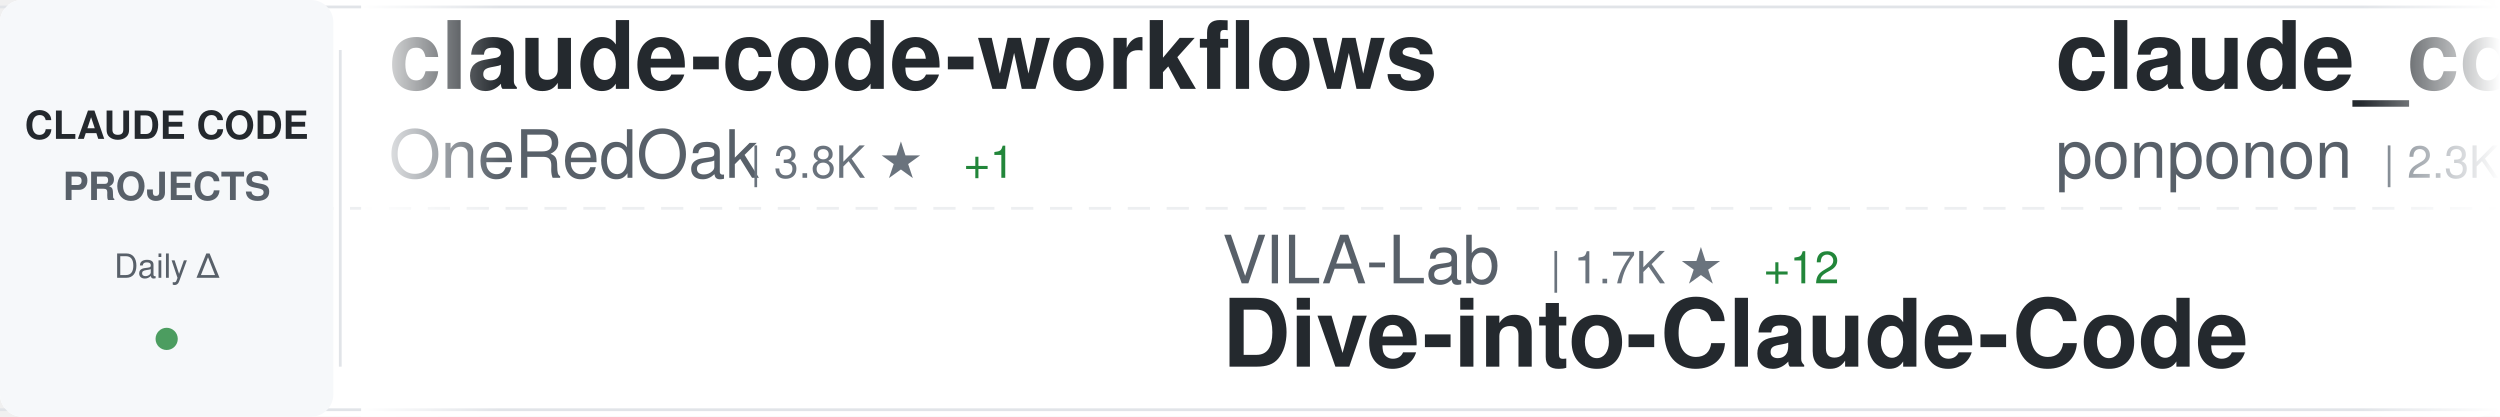
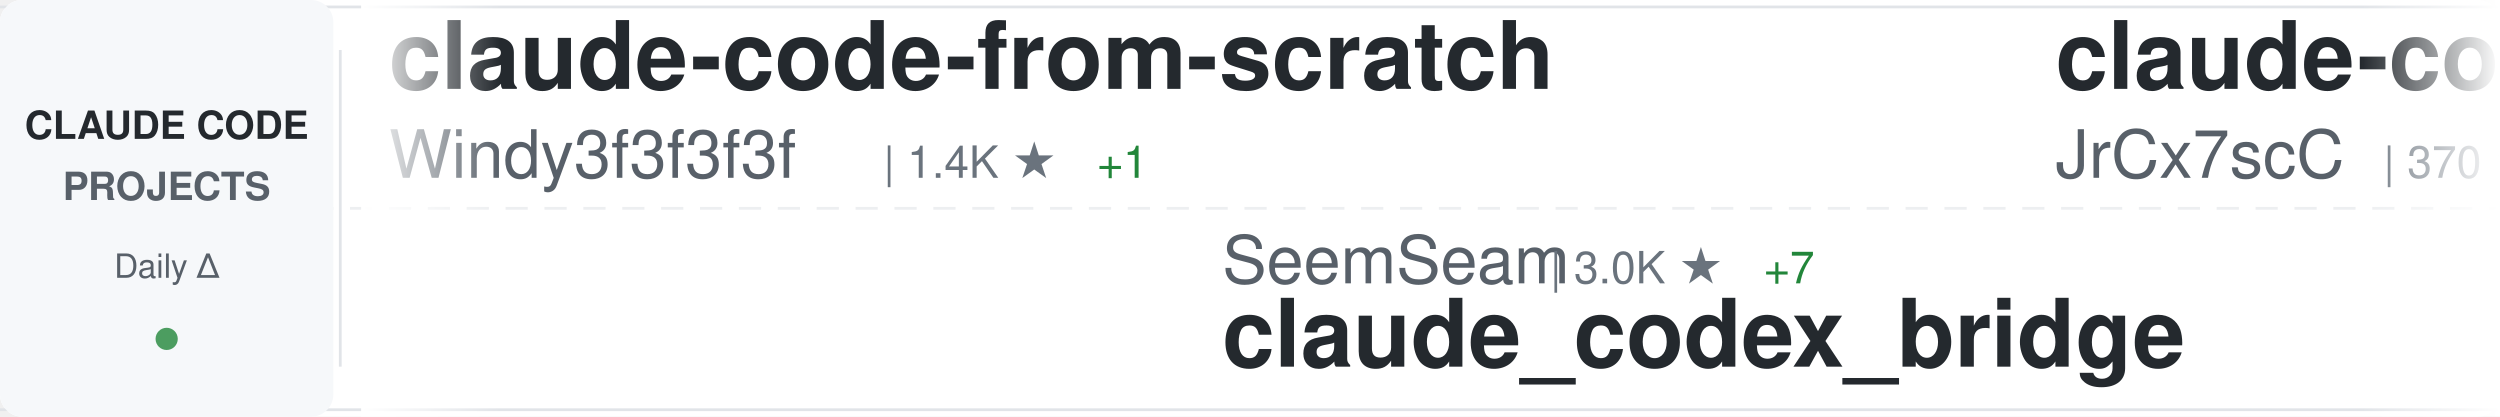
<svg xmlns="http://www.w3.org/2000/svg" width="900" height="150">
  <defs>
    <linearGradient id="awesomeLeftFade" x1="0%" y1="0%" x2="100%" y2="0%">
      <stop offset="0%" style="stop-color:#ffffff;stop-opacity:1" />
      <stop offset="100%" style="stop-color:#ffffff;stop-opacity:0" />
    </linearGradient>
    <linearGradient id="awesomeRightFade" x1="0%" y1="0%" x2="100%" y2="0%">
      <stop offset="0%" style="stop-color:#ffffff;stop-opacity:0" />
      <stop offset="100%" style="stop-color:#ffffff;stop-opacity:1" />
    </linearGradient>
  </defs>
  <rect width="900" height="150" fill="#ffffff" rx="8" />
  <rect x="0" y="2" width="900" height="1" fill="#e1e4e8" />
  <rect x="0" y="147" width="900" height="1" fill="#e1e4e8" />
  <line x1="0" y1="75" x2="900" y2="75" stroke="#e1e4e8" stroke-width="1" stroke-dasharray="8 6" opacity="0.6" />
  <rect x="0" y="0" width="120" height="150" fill="#f6f8fa" rx="8" />
  <text x="60" y="50" font-family="-apple-system, BlinkMacSystemFont, 'Segoe UI', Helvetica, Arial, sans-serif" font-size="14" font-weight="600" fill="#24292e" text-anchor="middle">CLAUDE CODE</text>
  <text x="60" y="72" font-family="-apple-system, BlinkMacSystemFont, 'Segoe UI', Helvetica, Arial, sans-serif" font-size="14" font-weight="600" fill="#586069" text-anchor="middle">PROJECTS</text>
  <text x="60" y="100" font-family="-apple-system, BlinkMacSystemFont, 'Segoe UI', Helvetica, Arial, sans-serif" font-size="12" font-weight="500" fill="#586069" text-anchor="middle">Daily Δ</text>
  <circle cx="60" cy="122" r="4" fill="#22863a" opacity="0.8" />
  <rect x="122" y="18" width="1" height="114" fill="#e1e4e8" />
  <clipPath id="awesomeTickerClip">
    <rect x="130" y="0" width="770" height="150" />
  </clipPath>
  <g clip-path="url(#awesomeTickerClip)">
    <g id="awesomeTickerItems">
      <animateTransform attributeName="transform" attributeType="XML" type="translate" from="0 0" to="-3000 0" dur="54s" repeatCount="indefinite" />
      <g transform="translate(0, 0)">
+         <text x="140" y="32" font-family="-apple-system, BlinkMacSystemFont, 'Segoe UI', Helvetica, Arial, sans-serif" font-size="34" font-weight="600" fill="#24292e">claude-code-from-scratch</text>
+         <text x="140" y="64" font-family="-apple-system, BlinkMacSystemFont, 'Segoe UI', Helvetica, Arial, sans-serif" font-size="24" font-weight="400" fill="#586069">Windy3f3f3f3f</text>
+         <text x="318" y="64" font-family="-apple-system, BlinkMacSystemFont, 'Segoe UI', Helvetica, Arial, sans-serif" font-size="16" font-weight="500" fill="#6a737d">| 1.4K ★</text>
+         <text x="395" y="64" font-family="-apple-system, BlinkMacSystemFont, 'Segoe UI', Helvetica, Arial, sans-serif" font-size="16" font-weight="500" fill="#22863a"> +1</text>
+       </g>
+       <g transform="translate(300, 0)">
+         <text x="140" y="102" font-family="-apple-system, BlinkMacSystemFont, 'Segoe UI', Helvetica, Arial, sans-serif" font-size="24" font-weight="400" fill="#586069">SeemSeam</text>
+         <text x="258" y="102" font-family="-apple-system, BlinkMacSystemFont, 'Segoe UI', Helvetica, Arial, sans-serif" font-size="16" font-weight="500" fill="#6a737d">| 3.0K ★</text>
+         <text x="335" y="102" font-family="-apple-system, BlinkMacSystemFont, 'Segoe UI', Helvetica, Arial, sans-serif" font-size="16" font-weight="500" fill="#22863a"> +7</text>
+         <text x="140" y="132" font-family="-apple-system, BlinkMacSystemFont, 'Segoe UI', Helvetica, Arial, sans-serif" font-size="34" font-weight="600" fill="#24292e">claude_codex_bridge</text>
+       </g>
+       <g transform="translate(600, 0)">
+         <text x="140" y="32" font-family="-apple-system, BlinkMacSystemFont, 'Segoe UI', Helvetica, Arial, sans-serif" font-size="34" font-weight="600" fill="#24292e">claude-code-source</text>
+         <text x="140" y="64" font-family="-apple-system, BlinkMacSystemFont, 'Segoe UI', Helvetica, Arial, sans-serif" font-size="24" font-weight="400" fill="#586069">JrCx7scC</text>
+         <text x="258" y="64" font-family="-apple-system, BlinkMacSystemFont, 'Segoe UI', Helvetica, Arial, sans-serif" font-size="16" font-weight="500" fill="#6a737d">| 370 ★</text>
+       </g>
+       <g transform="translate(900, 0)">
+         <text x="140" y="102" font-family="-apple-system, BlinkMacSystemFont, 'Segoe UI', Helvetica, Arial, sans-serif" font-size="24" font-weight="400" fill="#586069">darcyegb</text>
+         <text x="258" y="102" font-family="-apple-system, BlinkMacSystemFont, 'Segoe UI', Helvetica, Arial, sans-serif" font-size="16" font-weight="500" fill="#6a737d">| 731 ★</text>
+         <text x="326" y="102" font-family="-apple-system, BlinkMacSystemFont, 'Segoe UI', Helvetica, Arial, sans-serif" font-size="16" font-weight="500" fill="#22863a"> +1</text>
+         <text x="140" y="132" font-family="-apple-system, BlinkMacSystemFont, 'Segoe UI', Helvetica, Arial, sans-serif" font-size="34" font-weight="600" fill="#24292e">ClaudeCodeAgents</text>
+       </g>
+       <g transform="translate(1200, 0)">
+         <text x="140" y="32" font-family="-apple-system, BlinkMacSystemFont, 'Segoe UI', Helvetica, Arial, sans-serif" font-size="34" font-weight="600" fill="#24292e">Claude-code</text>
+         <text x="140" y="64" font-family="-apple-system, BlinkMacSystemFont, 'Segoe UI', Helvetica, Arial, sans-serif" font-size="24" font-weight="400" fill="#586069">zstmfhy</text>
+         <text x="246" y="64" font-family="-apple-system, BlinkMacSystemFont, 'Segoe UI', Helvetica, Arial, sans-serif" font-size="16" font-weight="500" fill="#6a737d">| 190 ★</text>
+       </g>
+       <g transform="translate(1500, 0)">
+         <text x="140" y="102" font-family="-apple-system, BlinkMacSystemFont, 'Segoe UI', Helvetica, Arial, sans-serif" font-size="24" font-weight="400" fill="#586069">Maciek-roboblog</text>
+         <text x="342" y="102" font-family="-apple-system, BlinkMacSystemFont, 'Segoe UI', Helvetica, Arial, sans-serif" font-size="16" font-weight="500" fill="#6a737d">| 8.2K ★</text>
+         <text x="419" y="102" font-family="-apple-system, BlinkMacSystemFont, 'Segoe UI', Helvetica, Arial, sans-serif" font-size="16" font-weight="500" fill="#22863a"> +6</text>
+         <text x="140" y="132" font-family="-apple-system, BlinkMacSystemFont, 'Segoe UI', Helvetica, Arial, sans-serif" font-size="34" font-weight="600" fill="#24292e">Claude-Code-Usage-Monito...</text>
+       </g>
+       <g transform="translate(1800, 0)">
+         <text x="140" y="32" font-family="-apple-system, BlinkMacSystemFont, 'Segoe UI', Helvetica, Arial, sans-serif" font-size="34" font-weight="600" fill="#24292e">claude-code-source-code-...</text>
+         <text x="140" y="64" font-family="-apple-system, BlinkMacSystemFont, 'Segoe UI', Helvetica, Arial, sans-serif" font-size="24" font-weight="400" fill="#586069">ghuntley</text>
+         <text x="258" y="64" font-family="-apple-system, BlinkMacSystemFont, 'Segoe UI', Helvetica, Arial, sans-serif" font-size="16" font-weight="500" fill="#6a737d">| 985 ★</text>
+       </g>
+       <g transform="translate(2100, 0)">
+         <text x="140" y="102" font-family="-apple-system, BlinkMacSystemFont, 'Segoe UI', Helvetica, Arial, sans-serif" font-size="24" font-weight="400" fill="#586069">Piebald-AI</text>
+         <text x="282" y="102" font-family="-apple-system, BlinkMacSystemFont, 'Segoe UI', Helvetica, Arial, sans-serif" font-size="16" font-weight="500" fill="#6a737d">| 11.2K ★</text>
+         <text x="368" y="102" font-family="-apple-system, BlinkMacSystemFont, 'Segoe UI', Helvetica, Arial, sans-serif" font-size="16" font-weight="500" fill="#22863a"> +28</text>
+         <text x="140" y="132" font-family="-apple-system, BlinkMacSystemFont, 'Segoe UI', Helvetica, Arial, sans-serif" font-size="34" font-weight="600" fill="#24292e">claude-code-system-promp...</text>
+       </g>
+       <g transform="translate(2400, 0)">
        <text x="140" y="32" font-family="-apple-system, BlinkMacSystemFont, 'Segoe UI', Helvetica, Arial, sans-serif" font-size="34" font-weight="600" fill="#24292e">claude-code-workflows</text>
        <text x="140" y="64" font-family="-apple-system, BlinkMacSystemFont, 'Segoe UI', Helvetica, Arial, sans-serif" font-size="24" font-weight="400" fill="#586069">OneRedOak</text>
        <text x="270" y="64" font-family="-apple-system, BlinkMacSystemFont, 'Segoe UI', Helvetica, Arial, sans-serif" font-size="16" font-weight="500" fill="#6a737d">| 3.8K ★</text>
        <text x="347" y="64" font-family="-apple-system, BlinkMacSystemFont, 'Segoe UI', Helvetica, Arial, sans-serif" font-size="16" font-weight="500" fill="#22863a"> +1</text>
      </g>
-       <g transform="translate(300, 0)">
-         <text x="140" y="102" font-family="-apple-system, BlinkMacSystemFont, 'Segoe UI', Helvetica, Arial, sans-serif" font-size="24" font-weight="400" fill="#586069">VILA-Lab</text>
-         <text x="258" y="102" font-family="-apple-system, BlinkMacSystemFont, 'Segoe UI', Helvetica, Arial, sans-serif" font-size="16" font-weight="500" fill="#6a737d">| 1.7K ★</text>
-         <text x="335" y="102" font-family="-apple-system, BlinkMacSystemFont, 'Segoe UI', Helvetica, Arial, sans-serif" font-size="16" font-weight="500" fill="#22863a"> +12</text>
-         <text x="140" y="132" font-family="-apple-system, BlinkMacSystemFont, 'Segoe UI', Helvetica, Arial, sans-serif" font-size="34" font-weight="600" fill="#24292e">Dive-into-Claude-Code</text>
+       <g transform="translate(2700, 0)">
+         <text x="140" y="102" font-family="-apple-system, BlinkMacSystemFont, 'Segoe UI', Helvetica, Arial, sans-serif" font-size="24" font-weight="400" fill="#586069">Alishahryar1</text>
+         <text x="306" y="102" font-family="-apple-system, BlinkMacSystemFont, 'Segoe UI', Helvetica, Arial, sans-serif" font-size="16" font-weight="500" fill="#6a737d">| 35.7K ★</text>
+         <text x="392" y="102" font-family="-apple-system, BlinkMacSystemFont, 'Segoe UI', Helvetica, Arial, sans-serif" font-size="16" font-weight="500" fill="#22863a"> +237</text>
+         <text x="140" y="132" font-family="-apple-system, BlinkMacSystemFont, 'Segoe UI', Helvetica, Arial, sans-serif" font-size="34" font-weight="600" fill="#24292e">free-claude-code</text>
      </g>
-       <g transform="translate(600, 0)">
-         <text x="140" y="32" font-family="-apple-system, BlinkMacSystemFont, 'Segoe UI', Helvetica, Arial, sans-serif" font-size="34" font-weight="600" fill="#24292e">claude_code_src</text>
-         <text x="140" y="64" font-family="-apple-system, BlinkMacSystemFont, 'Segoe UI', Helvetica, Arial, sans-serif" font-size="24" font-weight="400" fill="#586069">ponponon</text>
-         <text x="258" y="64" font-family="-apple-system, BlinkMacSystemFont, 'Segoe UI', Helvetica, Arial, sans-serif" font-size="16" font-weight="500" fill="#6a737d">| 2.3K ★</text>
-         <text x="335" y="64" font-family="-apple-system, BlinkMacSystemFont, 'Segoe UI', Helvetica, Arial, sans-serif" font-size="16" font-weight="500" fill="#22863a"> +2</text>
+       <g transform="translate(3000, 0)">
+         <text x="140" y="32" font-family="-apple-system, BlinkMacSystemFont, 'Segoe UI', Helvetica, Arial, sans-serif" font-size="34" font-weight="600" fill="#24292e">claude-code-from-scratch</text>
+         <text x="140" y="64" font-family="-apple-system, BlinkMacSystemFont, 'Segoe UI', Helvetica, Arial, sans-serif" font-size="24" font-weight="400" fill="#586069">Windy3f3f3f3f</text>
+         <text x="318" y="64" font-family="-apple-system, BlinkMacSystemFont, 'Segoe UI', Helvetica, Arial, sans-serif" font-size="16" font-weight="500" fill="#6a737d">| 1.4K ★</text>
+         <text x="395" y="64" font-family="-apple-system, BlinkMacSystemFont, 'Segoe UI', Helvetica, Arial, sans-serif" font-size="16" font-weight="500" fill="#22863a"> +1</text>
      </g>
-       <g transform="translate(900, 0)">
-         <text x="140" y="102" font-family="-apple-system, BlinkMacSystemFont, 'Segoe UI', Helvetica, Arial, sans-serif" font-size="24" font-weight="400" fill="#586069">pengchengneo</text>
-         <text x="306" y="102" font-family="-apple-system, BlinkMacSystemFont, 'Segoe UI', Helvetica, Arial, sans-serif" font-size="16" font-weight="500" fill="#6a737d">| 1.5K ★</text>
-         <text x="383" y="102" font-family="-apple-system, BlinkMacSystemFont, 'Segoe UI', Helvetica, Arial, sans-serif" font-size="16" font-weight="500" fill="#22863a"> +5</text>
-         <text x="140" y="132" font-family="-apple-system, BlinkMacSystemFont, 'Segoe UI', Helvetica, Arial, sans-serif" font-size="34" font-weight="600" fill="#24292e">Claude-Code</text>
+       <g transform="translate(3300, 0)">
+         <text x="140" y="102" font-family="-apple-system, BlinkMacSystemFont, 'Segoe UI', Helvetica, Arial, sans-serif" font-size="24" font-weight="400" fill="#586069">SeemSeam</text>
+         <text x="258" y="102" font-family="-apple-system, BlinkMacSystemFont, 'Segoe UI', Helvetica, Arial, sans-serif" font-size="16" font-weight="500" fill="#6a737d">| 3.0K ★</text>
+         <text x="335" y="102" font-family="-apple-system, BlinkMacSystemFont, 'Segoe UI', Helvetica, Arial, sans-serif" font-size="16" font-weight="500" fill="#22863a"> +7</text>
+         <text x="140" y="132" font-family="-apple-system, BlinkMacSystemFont, 'Segoe UI', Helvetica, Arial, sans-serif" font-size="34" font-weight="600" fill="#24292e">claude_codex_bridge</text>
      </g>
-       <g transform="translate(1200, 0)">
-         <text x="140" y="32" font-family="-apple-system, BlinkMacSystemFont, 'Segoe UI', Helvetica, Arial, sans-serif" font-size="34" font-weight="600" fill="#24292e">claude_codex_bridge</text>
-         <text x="140" y="64" font-family="-apple-system, BlinkMacSystemFont, 'Segoe UI', Helvetica, Arial, sans-serif" font-size="24" font-weight="400" fill="#586069">SeemSeam</text>
-         <text x="258" y="64" font-family="-apple-system, BlinkMacSystemFont, 'Segoe UI', Helvetica, Arial, sans-serif" font-size="16" font-weight="500" fill="#6a737d">| 3.0K ★</text>
-         <text x="335" y="64" font-family="-apple-system, BlinkMacSystemFont, 'Segoe UI', Helvetica, Arial, sans-serif" font-size="16" font-weight="500" fill="#22863a"> +9</text>
+       <g transform="translate(3600, 0)">
+         <text x="140" y="32" font-family="-apple-system, BlinkMacSystemFont, 'Segoe UI', Helvetica, Arial, sans-serif" font-size="34" font-weight="600" fill="#24292e">claude-code-source</text>
+         <text x="140" y="64" font-family="-apple-system, BlinkMacSystemFont, 'Segoe UI', Helvetica, Arial, sans-serif" font-size="24" font-weight="400" fill="#586069">JrCx7scC</text>
+         <text x="258" y="64" font-family="-apple-system, BlinkMacSystemFont, 'Segoe UI', Helvetica, Arial, sans-serif" font-size="16" font-weight="500" fill="#6a737d">| 370 ★</text>
      </g>
-       <g transform="translate(1500, 0)">
-         <text x="140" y="102" font-family="-apple-system, BlinkMacSystemFont, 'Segoe UI', Helvetica, Arial, sans-serif" font-size="24" font-weight="400" fill="#586069">Piebald-AI</text>
-         <text x="282" y="102" font-family="-apple-system, BlinkMacSystemFont, 'Segoe UI', Helvetica, Arial, sans-serif" font-size="16" font-weight="500" fill="#6a737d">| 11.2K ★</text>
-         <text x="368" y="102" font-family="-apple-system, BlinkMacSystemFont, 'Segoe UI', Helvetica, Arial, sans-serif" font-size="16" font-weight="500" fill="#22863a"> +22</text>
-         <text x="140" y="132" font-family="-apple-system, BlinkMacSystemFont, 'Segoe UI', Helvetica, Arial, sans-serif" font-size="34" font-weight="600" fill="#24292e">claude-code-system-promp...</text>
-       </g>
-       <g transform="translate(1800, 0)">
-         <text x="140" y="32" font-family="-apple-system, BlinkMacSystemFont, 'Segoe UI', Helvetica, Arial, sans-serif" font-size="34" font-weight="600" fill="#24292e">Claude-Code</text>
-         <text x="140" y="64" font-family="-apple-system, BlinkMacSystemFont, 'Segoe UI', Helvetica, Arial, sans-serif" font-size="24" font-weight="400" fill="#586069">OrcaWhisper</text>
-         <text x="294" y="64" font-family="-apple-system, BlinkMacSystemFont, 'Segoe UI', Helvetica, Arial, sans-serif" font-size="16" font-weight="500" fill="#6a737d">| 78 ★</text>
-       </g>
-       <g transform="translate(2100, 0)">
-         <text x="140" y="102" font-family="-apple-system, BlinkMacSystemFont, 'Segoe UI', Helvetica, Arial, sans-serif" font-size="24" font-weight="400" fill="#586069">multica-ai</text>
-         <text x="282" y="102" font-family="-apple-system, BlinkMacSystemFont, 'Segoe UI', Helvetica, Arial, sans-serif" font-size="16" font-weight="500" fill="#6a737d">| 178.8K ★</text>
-         <text x="377" y="102" font-family="-apple-system, BlinkMacSystemFont, 'Segoe UI', Helvetica, Arial, sans-serif" font-size="16" font-weight="500" fill="#22863a"> +506</text>
-         <text x="140" y="132" font-family="-apple-system, BlinkMacSystemFont, 'Segoe UI', Helvetica, Arial, sans-serif" font-size="34" font-weight="600" fill="#24292e">andrej-karpathy-skills</text>
-       </g>
-       <g transform="translate(2400, 0)">
-         <text x="140" y="32" font-family="-apple-system, BlinkMacSystemFont, 'Segoe UI', Helvetica, Arial, sans-serif" font-size="34" font-weight="600" fill="#24292e">CLIProxyAPI</text>
-         <text x="140" y="64" font-family="-apple-system, BlinkMacSystemFont, 'Segoe UI', Helvetica, Arial, sans-serif" font-size="24" font-weight="400" fill="#586069">router-for-me</text>
-         <text x="318" y="64" font-family="-apple-system, BlinkMacSystemFont, 'Segoe UI', Helvetica, Arial, sans-serif" font-size="16" font-weight="500" fill="#6a737d">| 37.9K ★</text>
-         <text x="404" y="64" font-family="-apple-system, BlinkMacSystemFont, 'Segoe UI', Helvetica, Arial, sans-serif" font-size="16" font-weight="500" fill="#22863a"> +69</text>
-       </g>
-       <g transform="translate(2700, 0)">
+       <g transform="translate(3900, 0)">
        <text x="140" y="102" font-family="-apple-system, BlinkMacSystemFont, 'Segoe UI', Helvetica, Arial, sans-serif" font-size="24" font-weight="400" fill="#586069">darcyegb</text>
        <text x="258" y="102" font-family="-apple-system, BlinkMacSystemFont, 'Segoe UI', Helvetica, Arial, sans-serif" font-size="16" font-weight="500" fill="#6a737d">| 731 ★</text>
        <text x="326" y="102" font-family="-apple-system, BlinkMacSystemFont, 'Segoe UI', Helvetica, Arial, sans-serif" font-size="16" font-weight="500" fill="#22863a"> +1</text>
        <text x="140" y="132" font-family="-apple-system, BlinkMacSystemFont, 'Segoe UI', Helvetica, Arial, sans-serif" font-size="34" font-weight="600" fill="#24292e">ClaudeCodeAgents</text>
-       </g>
-       <g transform="translate(3000, 0)">
-         <text x="140" y="32" font-family="-apple-system, BlinkMacSystemFont, 'Segoe UI', Helvetica, Arial, sans-serif" font-size="34" font-weight="600" fill="#24292e">claude-code-workflows</text>
-         <text x="140" y="64" font-family="-apple-system, BlinkMacSystemFont, 'Segoe UI', Helvetica, Arial, sans-serif" font-size="24" font-weight="400" fill="#586069">OneRedOak</text>
-         <text x="270" y="64" font-family="-apple-system, BlinkMacSystemFont, 'Segoe UI', Helvetica, Arial, sans-serif" font-size="16" font-weight="500" fill="#6a737d">| 3.8K ★</text>
-         <text x="347" y="64" font-family="-apple-system, BlinkMacSystemFont, 'Segoe UI', Helvetica, Arial, sans-serif" font-size="16" font-weight="500" fill="#22863a"> +1</text>
-       </g>
-       <g transform="translate(3300, 0)">
-         <text x="140" y="102" font-family="-apple-system, BlinkMacSystemFont, 'Segoe UI', Helvetica, Arial, sans-serif" font-size="24" font-weight="400" fill="#586069">VILA-Lab</text>
-         <text x="258" y="102" font-family="-apple-system, BlinkMacSystemFont, 'Segoe UI', Helvetica, Arial, sans-serif" font-size="16" font-weight="500" fill="#6a737d">| 1.7K ★</text>
-         <text x="335" y="102" font-family="-apple-system, BlinkMacSystemFont, 'Segoe UI', Helvetica, Arial, sans-serif" font-size="16" font-weight="500" fill="#22863a"> +12</text>
-         <text x="140" y="132" font-family="-apple-system, BlinkMacSystemFont, 'Segoe UI', Helvetica, Arial, sans-serif" font-size="34" font-weight="600" fill="#24292e">Dive-into-Claude-Code</text>
-       </g>
-       <g transform="translate(3600, 0)">
-         <text x="140" y="32" font-family="-apple-system, BlinkMacSystemFont, 'Segoe UI', Helvetica, Arial, sans-serif" font-size="34" font-weight="600" fill="#24292e">claude_code_src</text>
-         <text x="140" y="64" font-family="-apple-system, BlinkMacSystemFont, 'Segoe UI', Helvetica, Arial, sans-serif" font-size="24" font-weight="400" fill="#586069">ponponon</text>
-         <text x="258" y="64" font-family="-apple-system, BlinkMacSystemFont, 'Segoe UI', Helvetica, Arial, sans-serif" font-size="16" font-weight="500" fill="#6a737d">| 2.3K ★</text>
-         <text x="335" y="64" font-family="-apple-system, BlinkMacSystemFont, 'Segoe UI', Helvetica, Arial, sans-serif" font-size="16" font-weight="500" fill="#22863a"> +2</text>
-       </g>
-       <g transform="translate(3900, 0)">
-         <text x="140" y="102" font-family="-apple-system, BlinkMacSystemFont, 'Segoe UI', Helvetica, Arial, sans-serif" font-size="24" font-weight="400" fill="#586069">pengchengneo</text>
-         <text x="306" y="102" font-family="-apple-system, BlinkMacSystemFont, 'Segoe UI', Helvetica, Arial, sans-serif" font-size="16" font-weight="500" fill="#6a737d">| 1.5K ★</text>
-         <text x="383" y="102" font-family="-apple-system, BlinkMacSystemFont, 'Segoe UI', Helvetica, Arial, sans-serif" font-size="16" font-weight="500" fill="#22863a"> +5</text>
-         <text x="140" y="132" font-family="-apple-system, BlinkMacSystemFont, 'Segoe UI', Helvetica, Arial, sans-serif" font-size="34" font-weight="600" fill="#24292e">Claude-Code</text>
      </g>
    </g>
  </g>
  <rect x="130" y="0" width="50" height="150" fill="url(#awesomeLeftFade)" />
  <rect x="850" y="0" width="50" height="150" fill="url(#awesomeRightFade)" />
</svg>
